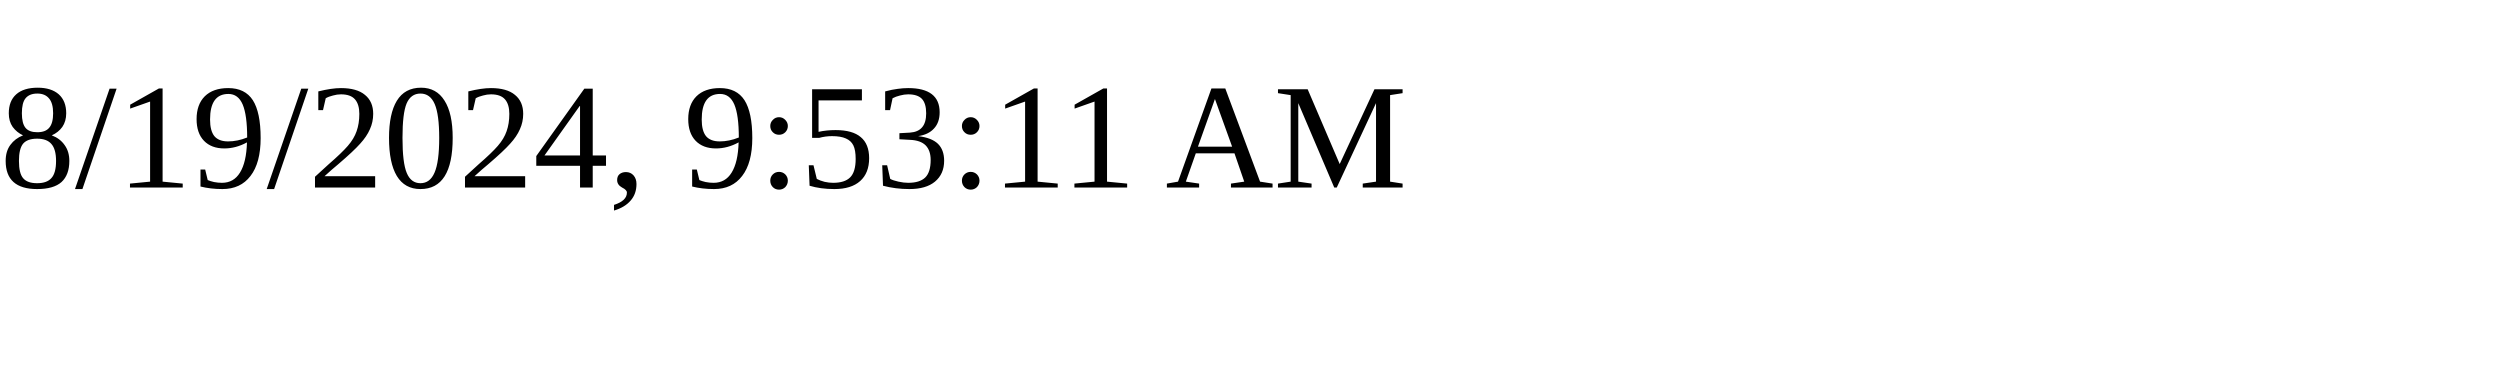
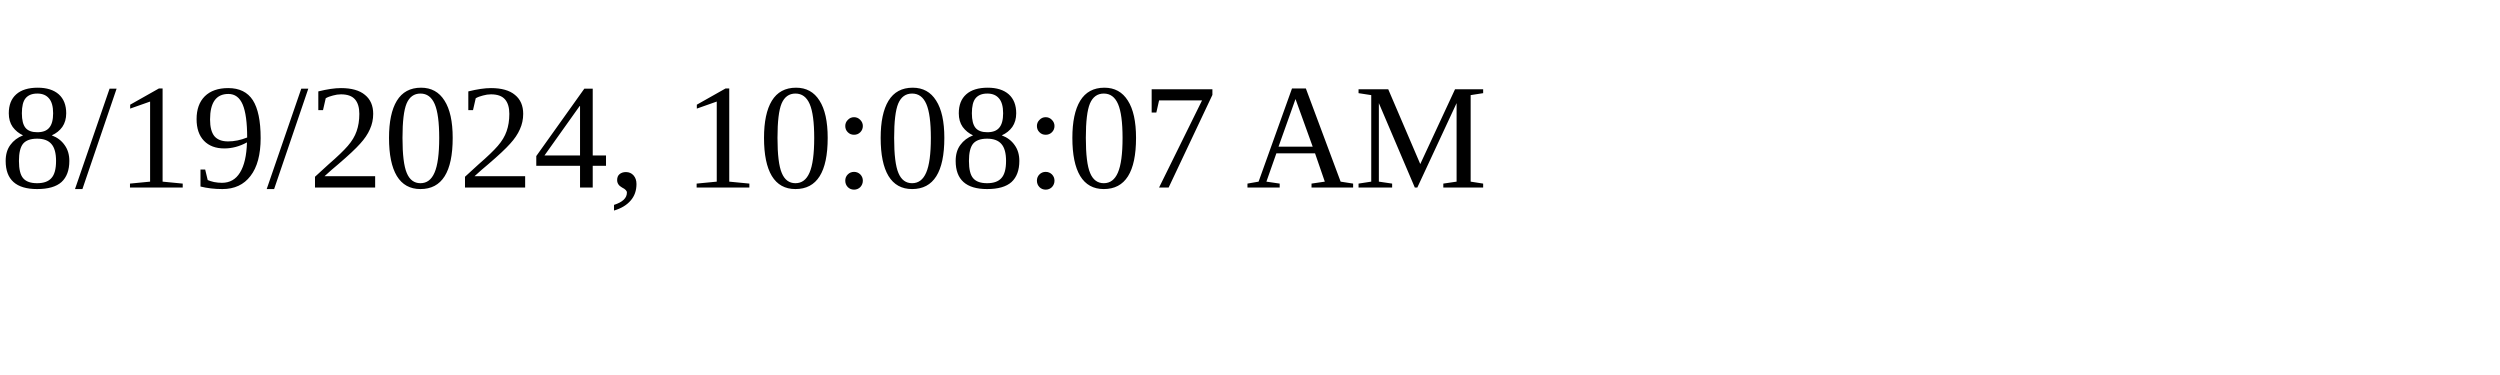
<svg xmlns="http://www.w3.org/2000/svg" height="30" width="200">
-   <text x="0" y="15">8/19/2024, 9:53:11 AM</text>
+   <text x="0" y="15">8/19/2024, 10:08:07 AM</text>
</svg>
